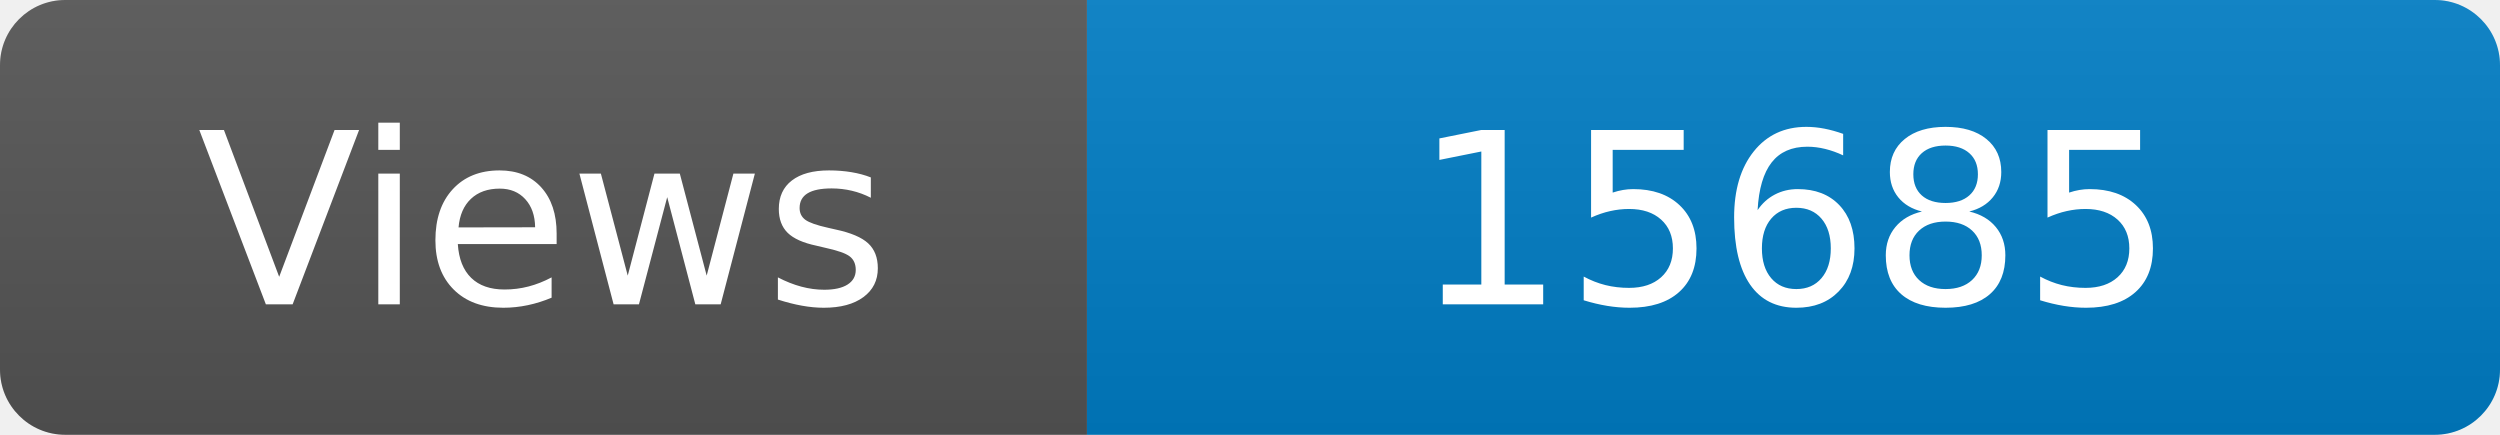
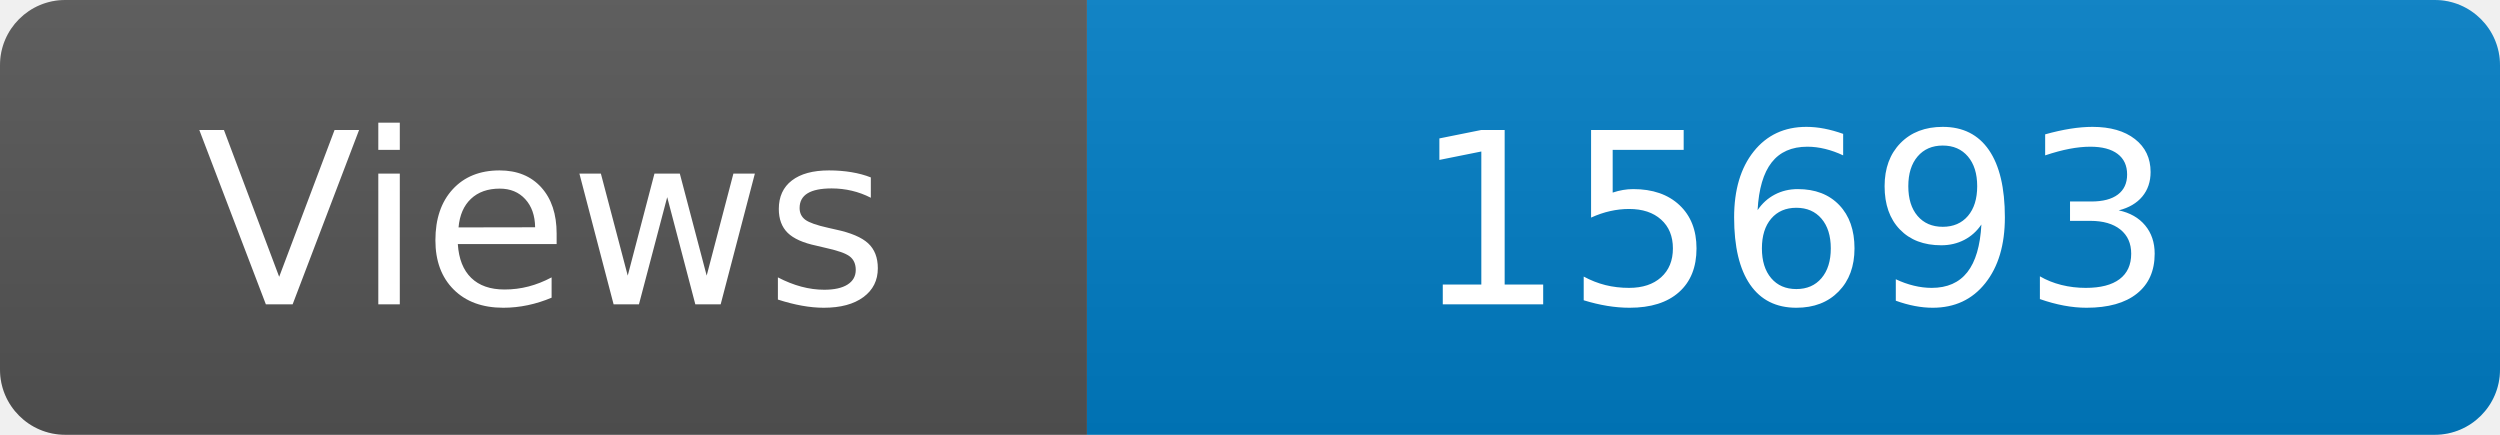
<svg xmlns="http://www.w3.org/2000/svg" width="115" height="20" role="img" aria-label="Maintained?: yes">
  <linearGradient id="s" x2="0" y2="100%">
    <stop offset="0" stop-color="#bbb" stop-opacity=".1" />
    <stop offset="1" stop-opacity=".1" />
  </linearGradient>
  <clipPath id="r">
    <rect width="115" height="20" rx="3" fill="#fff" />
  </clipPath>
  <g clip-path="url(#r)">
    <rect width="50" height="20" fill="#555" />
    <rect x="50" width="160" height="20" fill="#007ec6" />
    <rect width="115" height="20" fill="url(#s)" />
  </g>
  <g fill="#fff" text-anchor="middle" font-family="Verdana,Geneva,DejaVu Sans,sans-serif" font-size="110">
    <text x="250" y="140" transform="scale(.1)" fill="#fff">Views</text>
-     <text x="825" y="140" transform="scale(.1)" fill="#fff">15685</text>
+     <text x="825" y="140" transform="scale(.1)" fill="#fff">15693</text>
  </g>
</svg>
